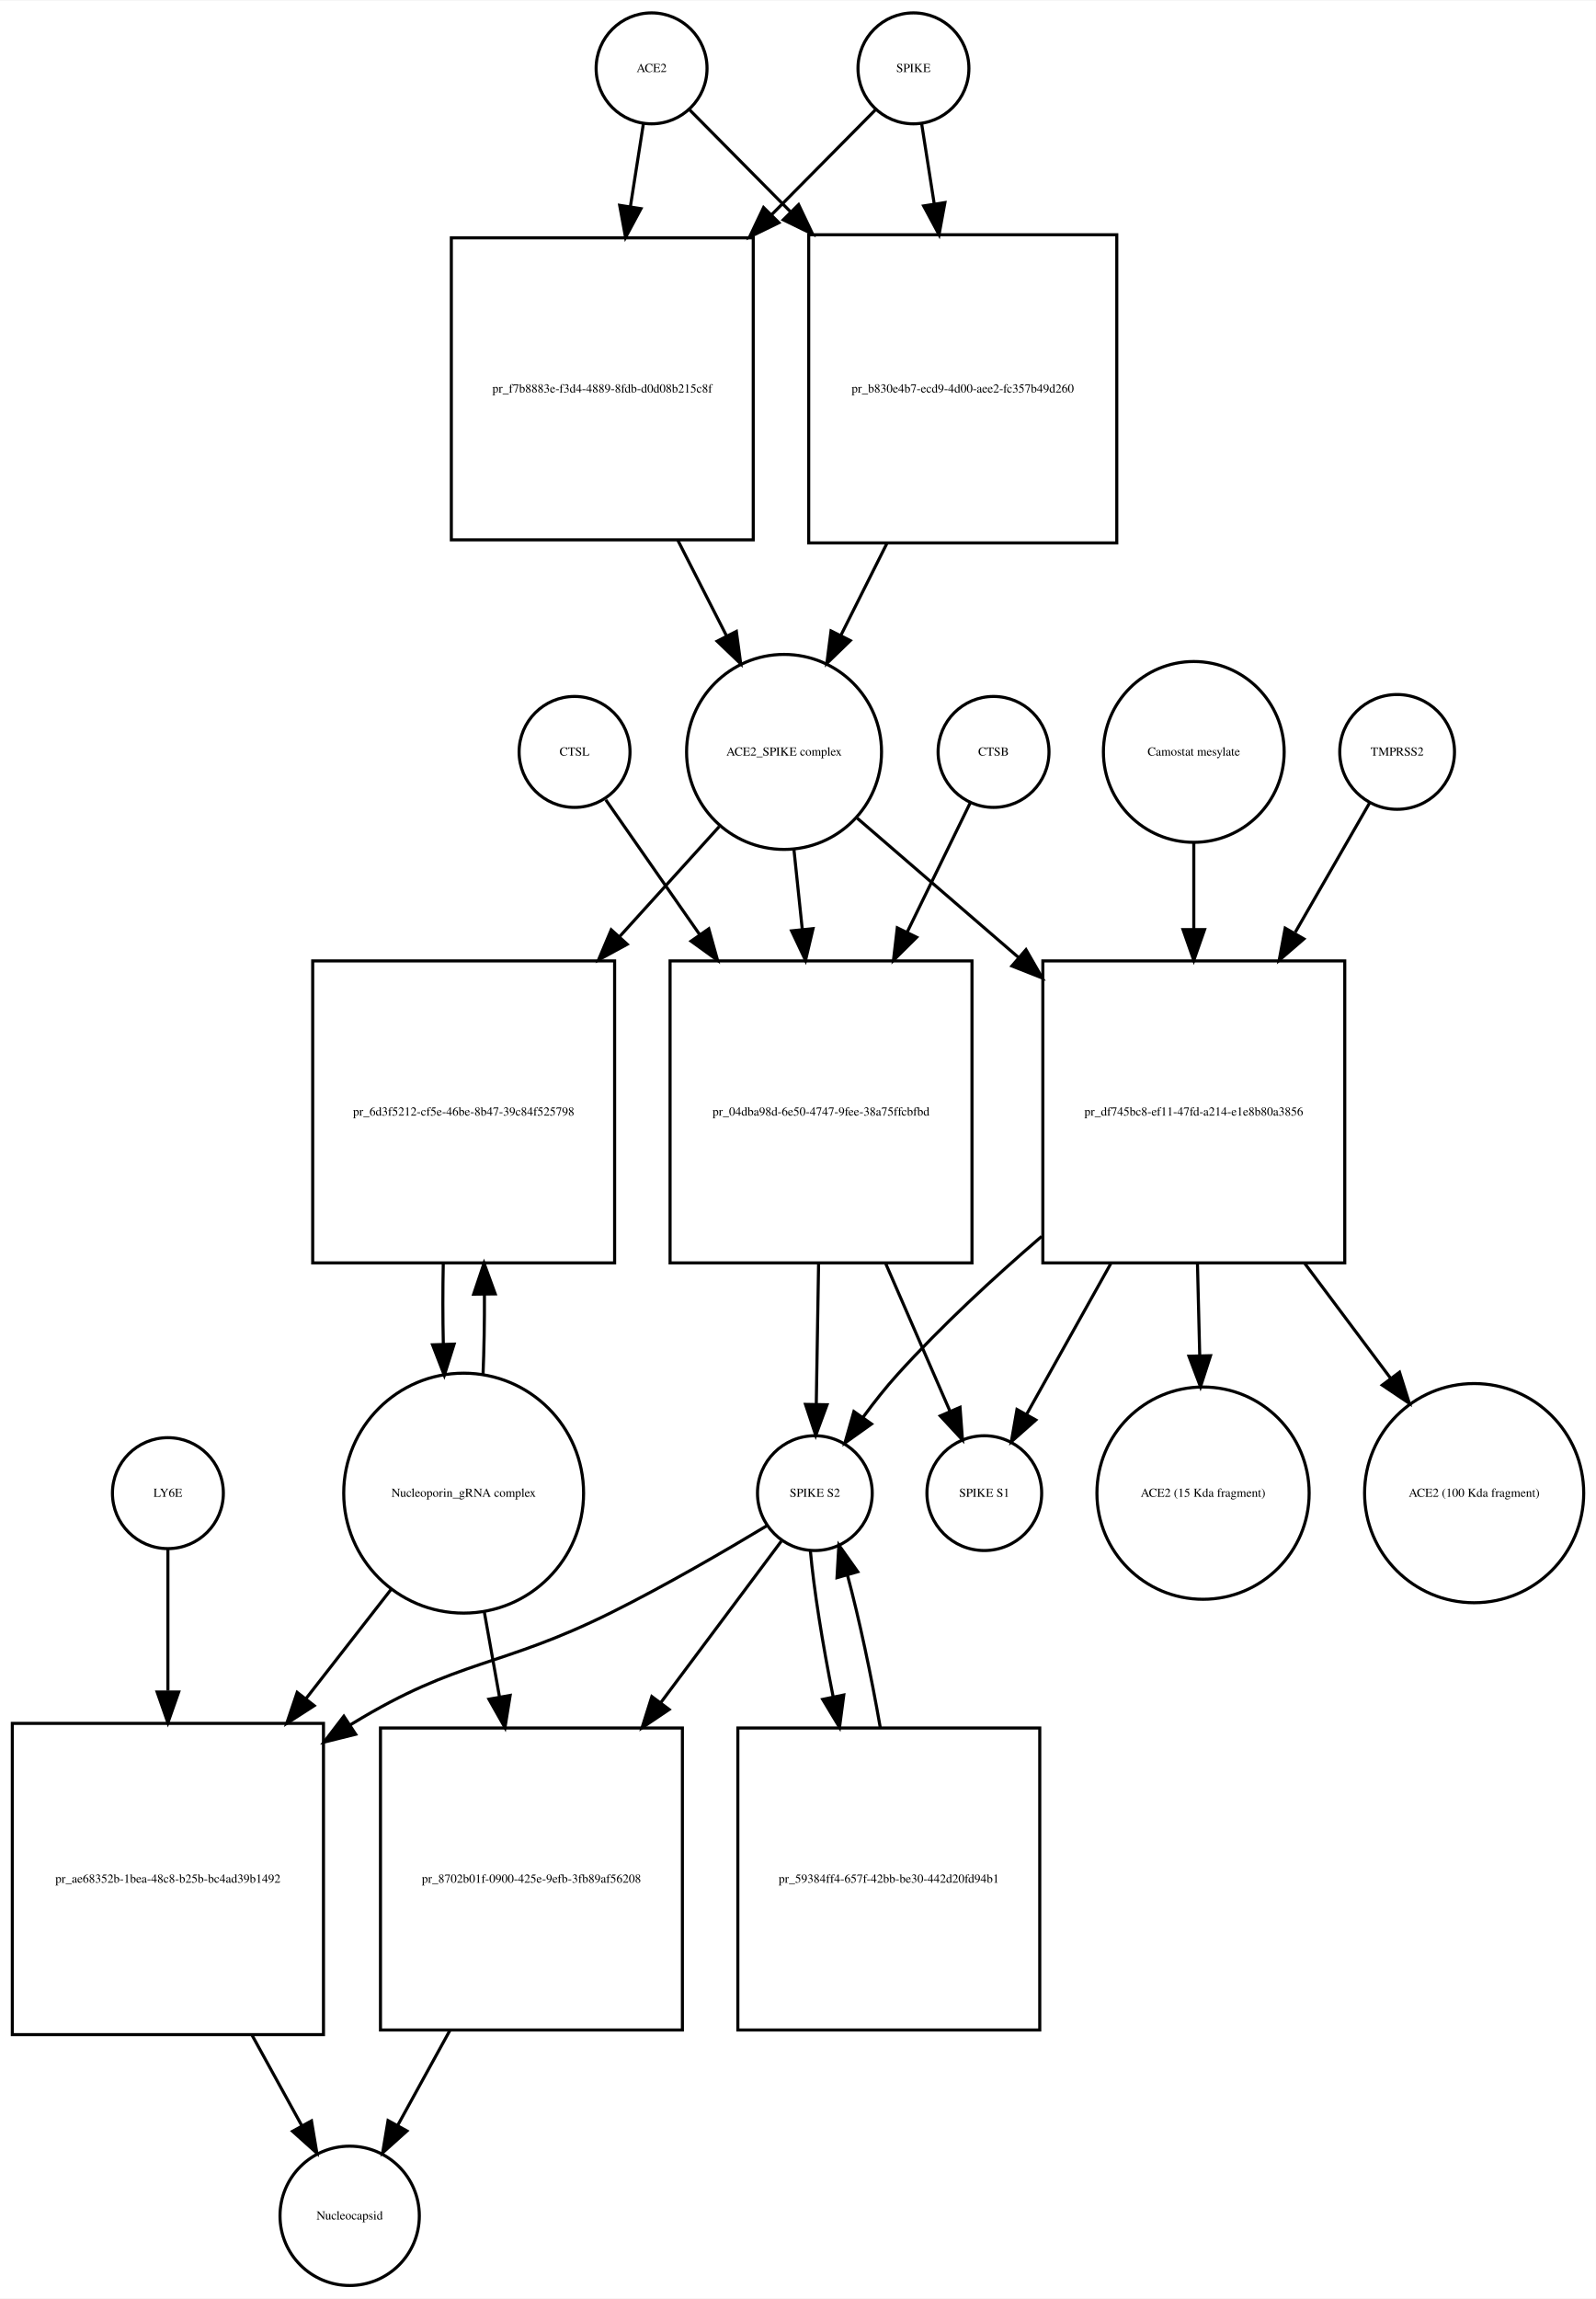
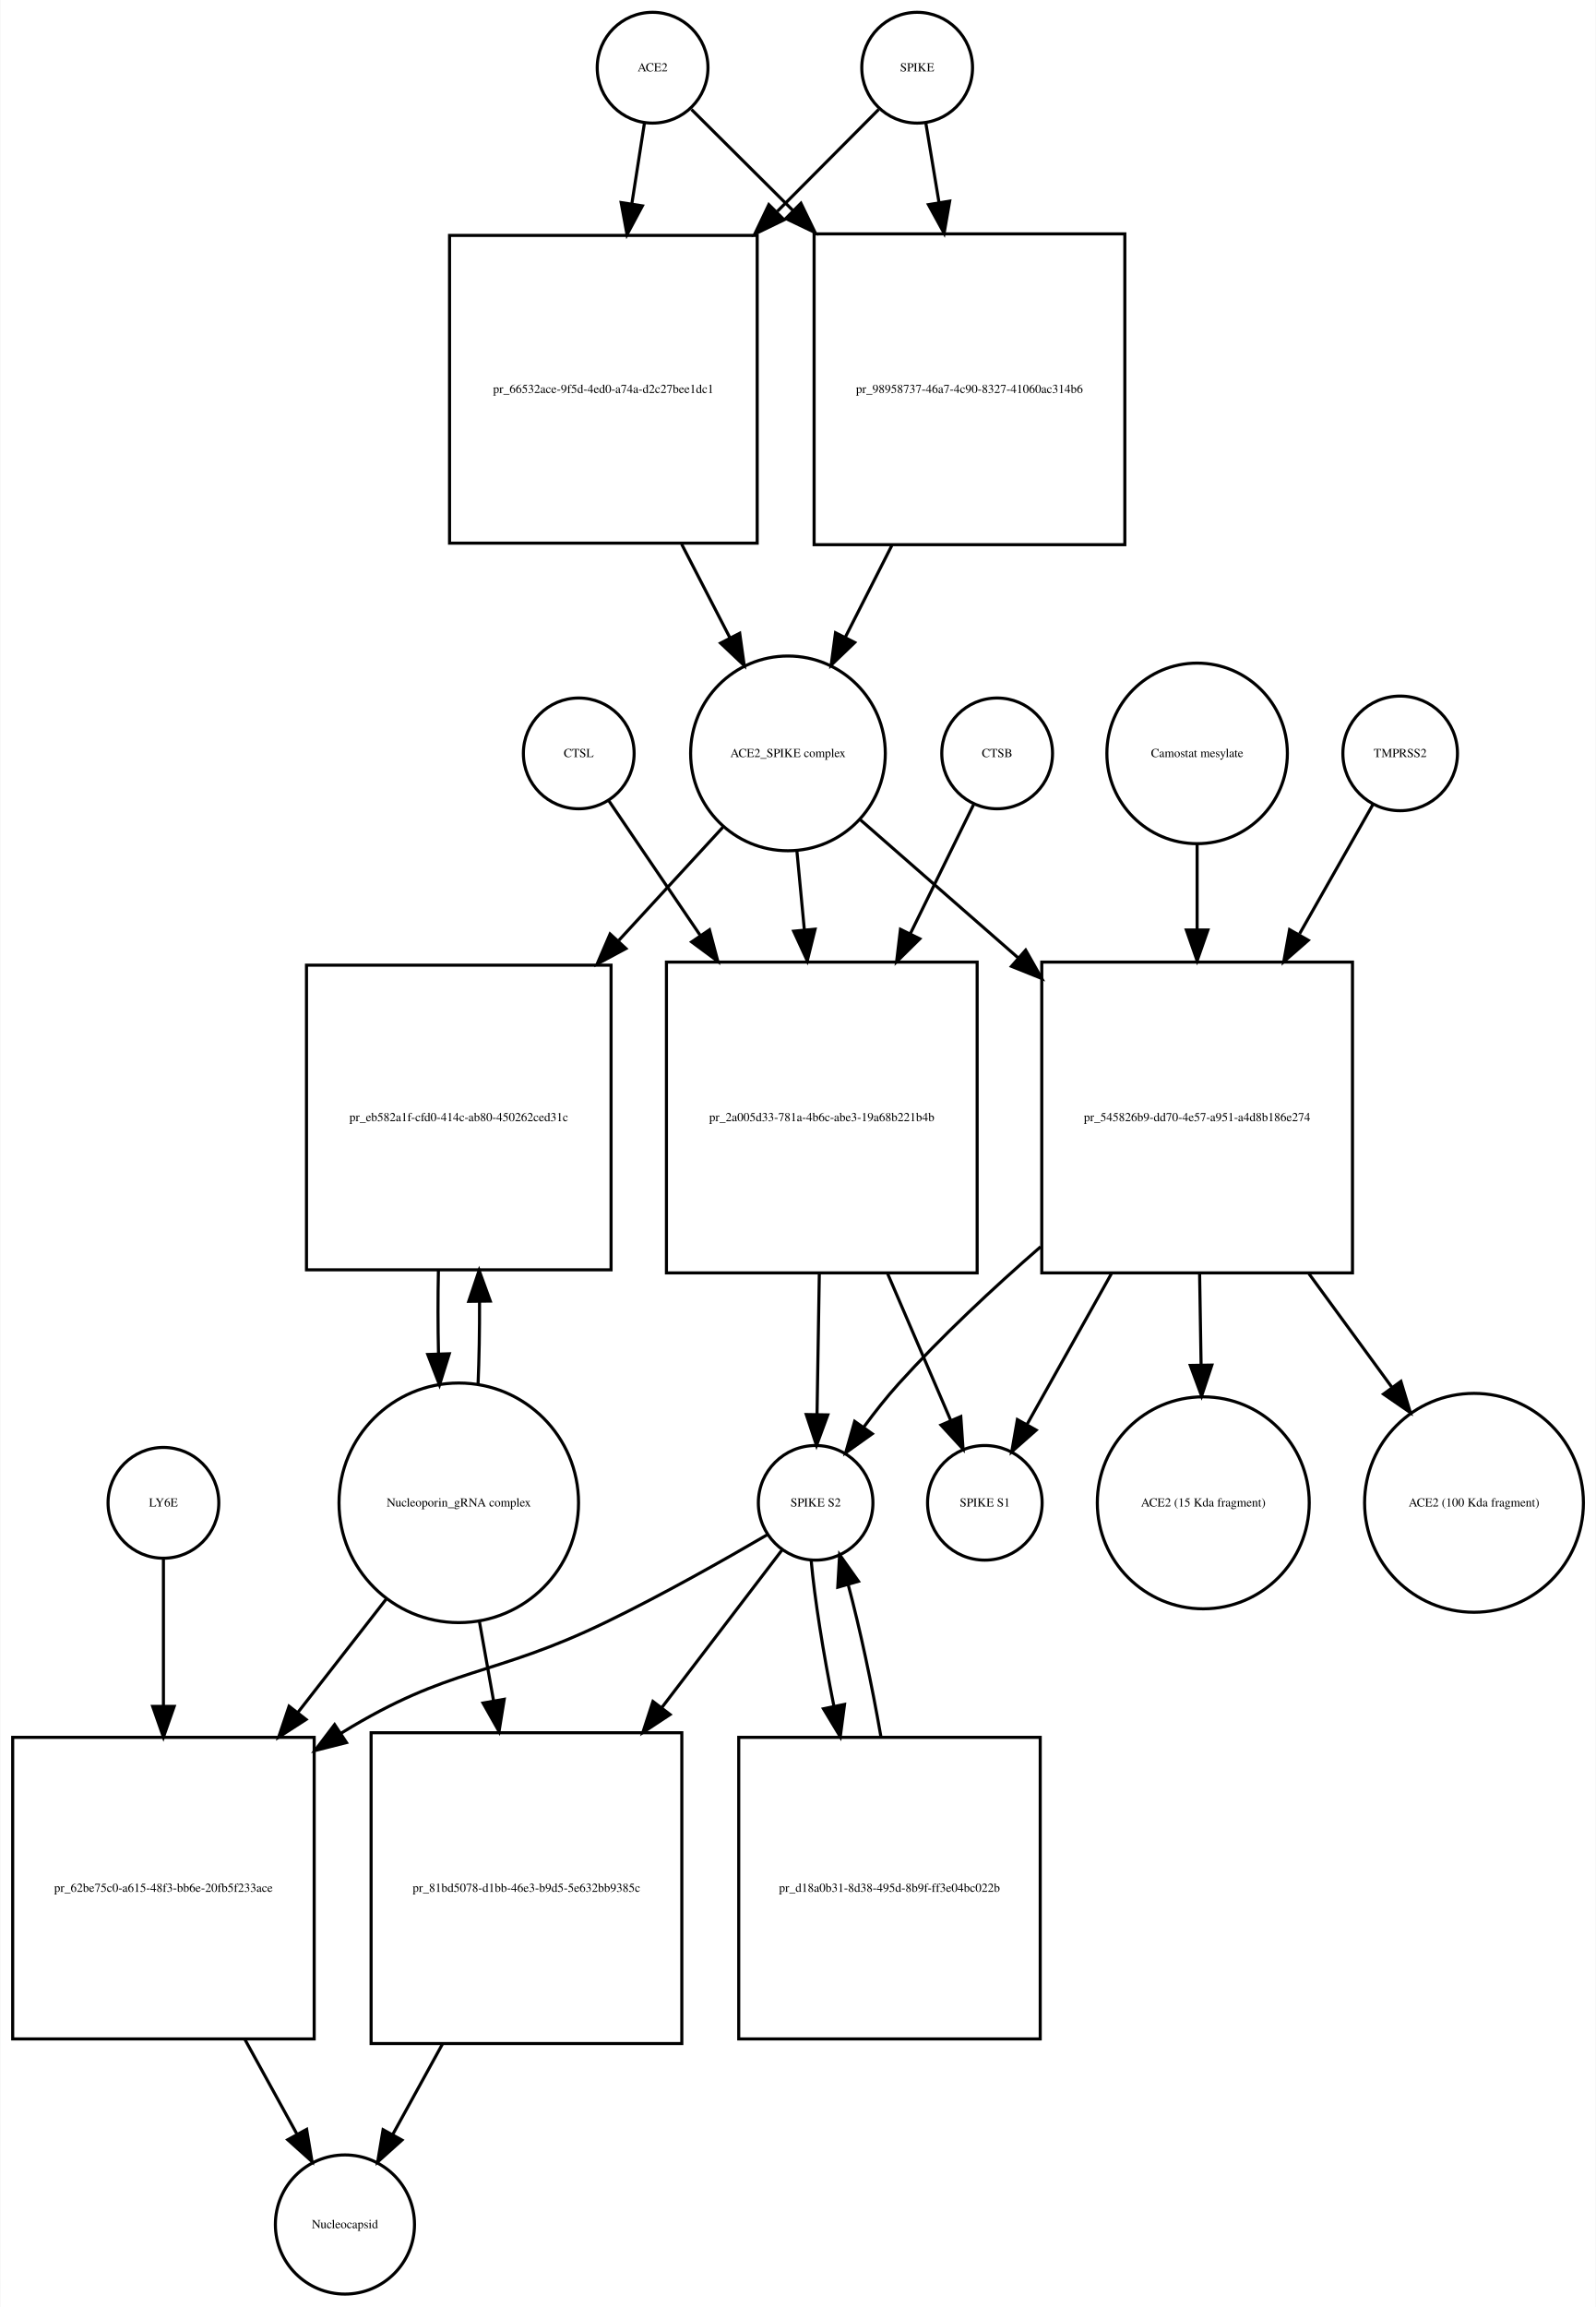
- <svg xmlns="http://www.w3.org/2000/svg" width="518pt" height="746pt" viewBox="0.00 0.00 518.03 745.68">
-   <g id="graph0" class="graph" transform="scale(1 1) rotate(0) translate(4 741.676)">
-     <polygon fill="white" stroke="none" points="-4,4 -4,-741.676 514.032,-741.676 514.032,4 -4,4" />
+ <svg xmlns="http://www.w3.org/2000/svg" width="519pt" height="750pt" viewBox="0.00 0.00 518.53 749.68">
+   <g id="graph0" class="graph" transform="scale(1 1) rotate(0) translate(4 745.676)">
+     <polygon fill="white" stroke="none" points="-4,4 -4,-745.676 514.532,-745.676 514.532,4 -4,4" />
    <g id="node1" class="node">
-       <ellipse fill="none" stroke="black" cx="207.5" cy="-719.676" rx="18" ry="18" />
-       <text text-anchor="middle" x="207.5" y="-718.476" font-family="Times,serif" font-size="4.00">ACE2</text>
+       <ellipse fill="none" stroke="black" cx="208" cy="-723.676" rx="18" ry="18" />
+       <text text-anchor="middle" x="208" y="-722.476" font-family="Times,serif" font-size="4.00">ACE2</text>
    </g>
    <g id="node2" class="node">
-       <polygon fill="none" stroke="black" points="240.5,-664.676 142.5,-664.676 142.5,-566.676 240.5,-566.676 240.5,-664.676" />
-       <text text-anchor="middle" x="191.5" y="-614.476" font-family="Times,serif" font-size="4.00">pr_f7b8883e-f3d4-4889-8fdb-d0d08b215c8f</text>
+       <polygon fill="none" stroke="black" points="242,-669.176 142,-669.176 142,-569.176 242,-569.176 242,-669.176" />
+       <text text-anchor="middle" x="192" y="-617.976" font-family="Times,serif" font-size="4.00">pr_66532ace-9f5d-4ed0-a74a-d2c27bee1dc1</text>
    </g>
    <g id="edge1" class="edge">
-       <path fill="none" stroke="black" d="M204.858,-701.833C203.66,-694.194 202.165,-684.663 200.613,-674.769" />
-       <polygon fill="black" stroke="black" points="204.058,-674.147 199.051,-664.811 197.143,-675.232 204.058,-674.147" />
+       <path fill="none" stroke="black" d="M205.358,-705.75C204.199,-698.323 202.761,-689.115 201.263,-679.519" />
+       <polygon fill="black" stroke="black" points="204.69,-678.778 199.69,-669.437 197.774,-679.857 204.69,-678.778" />
    </g>
    <g id="node17" class="node">
-       <polygon fill="none" stroke="black" points="358.5,-665.676 258.5,-665.676 258.5,-565.676 358.5,-565.676 358.5,-665.676" />
-       <text text-anchor="middle" x="308.5" y="-614.476" font-family="Times,serif" font-size="4.00">pr_b830e4b7-ecd9-4d00-aee2-fc357b49d260</text>
+       <polygon fill="none" stroke="black" points="361.5,-669.676 260.5,-669.676 260.5,-568.676 361.5,-568.676 361.5,-669.676" />
+       <text text-anchor="middle" x="311" y="-617.976" font-family="Times,serif" font-size="4.00">pr_98958737-46a7-4c90-8327-41060ac314b6</text>
    </g>
    <g id="edge2" class="edge">
-       <path fill="none" stroke="black" d="M219.885,-706.169C228.339,-697.631 240.201,-685.651 252.503,-673.227" />
-       <polygon fill="black" stroke="black" points="255.226,-675.452 259.775,-665.884 250.252,-670.527 255.226,-675.452" />
+       <path fill="none" stroke="black" d="M220.63,-710.108C229.162,-701.617 241.097,-689.74 253.502,-677.395" />
+       <polygon fill="black" stroke="black" points="256.219,-679.629 260.839,-670.094 251.282,-674.667 256.219,-679.629" />
    </g>
    <g id="node3" class="node">
-       <ellipse fill="none" stroke="black" cx="250.5" cy="-497.856" rx="31.641" ry="31.641" />
-       <text text-anchor="middle" x="250.5" y="-496.656" font-family="Times,serif" font-size="4.00">ACE2_SPIKE complex</text>
+       <ellipse fill="none" stroke="black" cx="252" cy="-500.856" rx="31.641" ry="31.641" />
+       <text text-anchor="middle" x="252" y="-499.656" font-family="Times,serif" font-size="4.00">ACE2_SPIKE complex</text>
    </g>
    <g id="edge3" class="edge">
-       <path fill="none" stroke="black" d="M216.009,-566.564C221.287,-556.203 226.785,-545.41 231.8,-535.565" />
-       <polygon fill="black" stroke="black" points="235.017,-536.962 236.437,-526.462 228.779,-533.784 235.017,-536.962" />
+       <path fill="none" stroke="black" d="M217.445,-568.846C222.722,-558.617 228.191,-548.014 233.179,-538.344" />
+       <polygon fill="black" stroke="black" points="236.318,-539.894 237.792,-529.402 230.097,-536.685 236.318,-539.894" />
    </g>
    <g id="node6" class="node">
-       <polygon fill="none" stroke="black" points="195.5,-430.037 97.5,-430.037 97.5,-332.037 195.5,-332.037 195.5,-430.037" />
-       <text text-anchor="middle" x="146.5" y="-379.837" font-family="Times,serif" font-size="4.00">pr_6d3f5212-cf5e-46be-8b47-39c84f525798</text>
+       <polygon fill="none" stroke="black" points="194.5,-432.037 95.5,-432.037 95.5,-333.037 194.5,-333.037 194.5,-432.037" />
+       <text text-anchor="middle" x="145" y="-381.337" font-family="Times,serif" font-size="4.00">pr_eb582a1f-cfd0-414c-ab80-450262ced31c</text>
    </g>
    <g id="edge4" class="edge">
-       <path fill="none" stroke="black" d="M229.454,-473.621C220.027,-463.213 208.466,-450.449 197.002,-437.793" />
-       <polygon fill="black" stroke="black" points="199.588,-435.434 190.28,-430.372 194.4,-440.133 199.588,-435.434" />
+       <path fill="none" stroke="black" d="M230.86,-476.875C221.085,-466.249 209.001,-453.112 197.017,-440.084" />
+       <polygon fill="black" stroke="black" points="199.336,-437.436 189.99,-432.445 194.184,-442.175 199.336,-437.436" />
    </g>
    <g id="node7" class="node">
-       <polygon fill="none" stroke="black" points="311.5,-430.037 213.5,-430.037 213.5,-332.037 311.5,-332.037 311.5,-430.037" />
-       <text text-anchor="middle" x="262.5" y="-379.837" font-family="Times,serif" font-size="4.00">pr_04dba98d-6e50-4747-9fee-38a75ffcbfbd</text>
+       <polygon fill="none" stroke="black" points="313.5,-433.037 212.5,-433.037 212.5,-332.037 313.5,-332.037 313.5,-433.037" />
+       <text text-anchor="middle" x="263" y="-381.337" font-family="Times,serif" font-size="4.00">pr_2a005d33-781a-4b6c-abe3-19a68b221b4b</text>
    </g>
    <g id="edge5" class="edge">
-       <path fill="none" stroke="black" d="M253.716,-466.087C254.553,-458.075 255.483,-449.174 256.416,-440.247" />
-       <polygon fill="black" stroke="black" points="259.908,-440.513 257.466,-430.203 252.945,-439.785 259.908,-440.513" />
+       <path fill="none" stroke="black" d="M254.919,-468.99C255.668,-461.068 256.5,-452.272 257.337,-443.423" />
+       <polygon fill="black" stroke="black" points="260.822,-443.738 258.28,-433.453 253.854,-443.079 260.822,-443.738" />
    </g>
    <g id="node12" class="node">
-       <polygon fill="none" stroke="black" points="432.5,-430.037 334.5,-430.037 334.5,-332.037 432.5,-332.037 432.5,-430.037" />
-       <text text-anchor="middle" x="383.5" y="-379.837" font-family="Times,serif" font-size="4.00">pr_df745bc8-ef11-47fd-a214-e1e8b80a3856</text>
+       <polygon fill="none" stroke="black" points="435.5,-433.037 334.5,-433.037 334.5,-332.037 435.5,-332.037 435.5,-433.037" />
+       <text text-anchor="middle" x="385" y="-381.337" font-family="Times,serif" font-size="4.00">pr_545826b9-dd70-4e57-a951-a4d8b186e274</text>
    </g>
    <g id="edge6" class="edge">
-       <path fill="none" stroke="black" d="M274.278,-476.329C288.857,-463.742 308.187,-447.055 326.53,-431.219" />
-       <polygon fill="black" stroke="black" points="329.031,-433.684 334.314,-424.499 324.457,-428.385 329.031,-433.684" />
+       <path fill="none" stroke="black" d="M275.472,-479.328C289.762,-466.831 308.698,-450.27 326.8,-434.438" />
+       <polygon fill="black" stroke="black" points="329.268,-436.929 334.491,-427.711 324.659,-431.66 329.268,-436.929" />
    </g>
    <g id="node4" class="node">
-       <ellipse fill="none" stroke="black" cx="292.5" cy="-719.676" rx="18" ry="18" />
-       <text text-anchor="middle" x="292.5" y="-718.476" font-family="Times,serif" font-size="4.00">SPIKE</text>
+       <ellipse fill="none" stroke="black" cx="294" cy="-723.676" rx="18" ry="18" />
+       <text text-anchor="middle" x="294" y="-722.476" font-family="Times,serif" font-size="4.00">SPIKE</text>
    </g>
    <g id="edge7" class="edge">
-       <path fill="none" stroke="black" d="M280.115,-706.169C271.404,-697.372 259.075,-684.921 246.375,-672.094" />
-       <polygon fill="black" stroke="black" points="248.824,-669.594 239.301,-664.951 243.85,-674.519 248.824,-669.594" />
+       <path fill="none" stroke="black" d="M281.493,-710.108C272.955,-701.528 260.975,-689.49 248.551,-677.005" />
+       <polygon fill="black" stroke="black" points="250.742,-674.244 241.207,-669.625 245.78,-679.182 250.742,-674.244" />
    </g>
    <g id="edge8" class="edge">
-       <path fill="none" stroke="black" d="M295.142,-701.833C296.301,-694.442 297.739,-685.279 299.237,-675.73" />
-       <polygon fill="black" stroke="black" points="302.718,-676.119 300.81,-665.697 295.803,-675.034 302.718,-676.119" />
+       <path fill="none" stroke="black" d="M296.807,-705.75C298.025,-698.407 299.532,-689.324 301.103,-679.846" />
+       <polygon fill="black" stroke="black" points="304.573,-680.321 302.756,-669.883 297.667,-679.175 304.573,-680.321" />
    </g>
    <g id="node5" class="node">
-       <ellipse fill="none" stroke="black" cx="146.5" cy="-257.322" rx="38.929" ry="38.929" />
-       <text text-anchor="middle" x="146.5" y="-256.122" font-family="Times,serif" font-size="4.00">Nucleoporin_gRNA complex </text>
+       <ellipse fill="none" stroke="black" cx="145" cy="-257.322" rx="38.929" ry="38.929" />
+       <text text-anchor="middle" x="145" y="-256.122" font-family="Times,serif" font-size="4.00">Nucleoporin_gRNA complex </text>
    </g>
    <g id="edge9" class="edge">
-       <path fill="none" stroke="black" d="M152.777,-295.569C153.128,-303.905 153.283,-312.939 153.244,-321.895" />
-       <polygon fill="black" stroke="black" points="149.744,-321.888 153.117,-331.932 156.743,-321.977 149.744,-321.888" />
+       <path fill="none" stroke="black" d="M151.261,-295.646C151.621,-304.155 151.783,-313.4 151.745,-322.566" />
+       <polygon fill="black" stroke="black" points="148.241,-322.796 151.617,-332.839 155.241,-322.884 148.241,-322.796" />
    </g>
    <g id="node18" class="node">
-       <polygon fill="none" stroke="black" points="101,-182.608 0,-182.608 0,-81.608 101,-81.608 101,-182.608" />
-       <text text-anchor="middle" x="50.5" y="-130.908" font-family="Times,serif" font-size="4.00">pr_ae68352b-1bea-48c8-b25b-bc4ad39b1492</text>
+       <polygon fill="none" stroke="black" points="98,-181.108 7.10543e-15,-181.108 7.10543e-15,-83.108 98,-83.108 98,-181.108" />
+       <text text-anchor="middle" x="49" y="-130.908" font-family="Times,serif" font-size="4.00">pr_62be75c0-a615-48f3-bb6e-20fb5f233ace</text>
    </g>
    <g id="edge10" class="edge">
-       <path fill="none" stroke="black" d="M123.016,-226.181C114.637,-215.427 104.897,-202.926 95.325,-190.641" />
-       <polygon fill="black" stroke="black" points="97.983,-188.357 89.076,-182.62 92.461,-192.659 97.983,-188.357" />
+       <path fill="none" stroke="black" d="M121.516,-226.181C112.782,-214.971 102.567,-201.861 92.608,-189.078" />
+       <polygon fill="black" stroke="black" points="95.361,-186.918 86.454,-181.18 89.84,-191.22 95.361,-186.918" />
    </g>
    <g id="node22" class="node">
-       <polygon fill="none" stroke="black" points="217.5,-181.108 119.5,-181.108 119.5,-83.108 217.5,-83.108 217.5,-181.108" />
-       <text text-anchor="middle" x="168.5" y="-130.908" font-family="Times,serif" font-size="4.00">pr_8702b01f-0900-425e-9efb-3fb89af56208</text>
+       <polygon fill="none" stroke="black" points="217.5,-182.608 116.5,-182.608 116.5,-81.608 217.5,-81.608 217.5,-182.608" />
+       <text text-anchor="middle" x="167" y="-130.908" font-family="Times,serif" font-size="4.00">pr_81bd5078-d1bb-46e3-b9d5-5e632bb9385c</text>
    </g>
    <g id="edge11" class="edge">
-       <path fill="none" stroke="black" d="M153.16,-219.02C154.721,-210.281 156.42,-200.765 158.1,-191.355" />
-       <polygon fill="black" stroke="black" points="161.596,-191.685 159.909,-181.226 154.705,-190.455 161.596,-191.685" />
+       <path fill="none" stroke="black" d="M151.66,-219.02C153.131,-210.786 154.724,-201.862 156.309,-192.986" />
+       <polygon fill="black" stroke="black" points="159.775,-193.484 158.087,-183.024 152.884,-192.254 159.775,-193.484" />
    </g>
    <g id="edge12" class="edge">
-       <path fill="none" stroke="black" d="M139.883,-331.932C139.701,-323.334 139.706,-314.381 139.897,-305.801" />
-       <polygon fill="black" stroke="black" points="143.403,-305.676 140.223,-295.569 136.406,-305.453 143.403,-305.676" />
+       <path fill="none" stroke="black" d="M138.383,-332.839C138.197,-323.943 138.206,-314.671 138.41,-305.811" />
+       <polygon fill="black" stroke="black" points="141.914,-305.754 138.739,-295.646 134.917,-305.527 141.914,-305.754" />
    </g>
    <g id="node8" class="node">
-       <ellipse fill="none" stroke="black" cx="260.5" cy="-257.322" rx="18.623" ry="18.623" />
-       <text text-anchor="middle" x="260.5" y="-256.122" font-family="Times,serif" font-size="4.00">SPIKE S2</text>
+       <ellipse fill="none" stroke="black" cx="261" cy="-257.322" rx="18.623" ry="18.623" />
+       <text text-anchor="middle" x="261" y="-256.122" font-family="Times,serif" font-size="4.00">SPIKE S2</text>
    </g>
    <g id="edge13" class="edge">
-       <path fill="none" stroke="black" d="M261.71,-331.932C261.455,-316.412 261.18,-299.734 260.958,-286.184" />
-       <polygon fill="black" stroke="black" points="264.456,-286.011 260.792,-276.07 257.456,-286.126 264.456,-286.011" />
+       <path fill="none" stroke="black" d="M262.192,-331.776C261.939,-316.176 261.669,-299.524 261.45,-286.025" />
+       <polygon fill="black" stroke="black" points="264.948,-285.897 261.286,-275.956 257.949,-286.011 264.948,-285.897" />
    </g>
    <g id="node11" class="node">
-       <ellipse fill="none" stroke="black" cx="315.5" cy="-257.322" rx="18.623" ry="18.623" />
-       <text text-anchor="middle" x="315.5" y="-256.122" font-family="Times,serif" font-size="4.00">SPIKE S1</text>
+       <ellipse fill="none" stroke="black" cx="316" cy="-257.322" rx="18.623" ry="18.623" />
+       <text text-anchor="middle" x="316" y="-256.122" font-family="Times,serif" font-size="4.00">SPIKE S1</text>
    </g>
    <g id="edge14" class="edge">
-       <path fill="none" stroke="black" d="M283.447,-331.932C290.572,-315.57 298.257,-297.921 304.316,-284.007" />
-       <polygon fill="black" stroke="black" points="307.625,-285.173 308.409,-274.607 301.207,-282.378 307.625,-285.173" />
+       <path fill="none" stroke="black" d="M284.404,-331.776C291.432,-315.437 298.957,-297.944 304.9,-284.128" />
+       <polygon fill="black" stroke="black" points="308.181,-285.357 308.917,-274.788 301.751,-282.591 308.181,-285.357" />
    </g>
    <g id="edge15" class="edge">
-       <path fill="none" stroke="black" d="M245.038,-246.818C231.834,-238.864 212.22,-227.432 194.5,-218.608 158.141,-200.503 145.184,-203.747 110.5,-182.608 110.208,-182.43 109.916,-182.251 109.624,-182.071" />
-       <polygon fill="black" stroke="black" points="111.445,-179.079 101.165,-176.518 107.604,-184.931 111.445,-179.079" />
+       <path fill="none" stroke="black" d="M245.323,-246.981C231.705,-239.024 211.343,-227.501 193,-218.608 155.715,-200.533 142.293,-204.318 107,-182.608 106.908,-182.552 106.817,-182.496 106.725,-182.439" />
+       <polygon fill="black" stroke="black" points="108.498,-179.415 98.228,-176.813 104.634,-185.252 108.498,-179.415" />
    </g>
    <g id="node21" class="node">
-       <polygon fill="none" stroke="black" points="333.5,-181.108 235.5,-181.108 235.5,-83.108 333.5,-83.108 333.5,-181.108" />
-       <text text-anchor="middle" x="284.5" y="-130.908" font-family="Times,serif" font-size="4.00">pr_59384ff4-657f-42bb-be30-442d20fd94b1</text>
+       <polygon fill="none" stroke="black" points="334,-181.108 236,-181.108 236,-83.108 334,-83.108 334,-181.108" />
+       <text text-anchor="middle" x="285" y="-130.908" font-family="Times,serif" font-size="4.00">pr_d18a0b31-8d38-495d-8b9f-ff3e04bc022b</text>
    </g>
    <g id="edge16" class="edge">
-       <path fill="none" stroke="black" d="M259.038,-238.669C260.158,-226.153 262.966,-208.588 266.41,-191.371" />
-       <polygon fill="black" stroke="black" points="269.892,-191.819 268.504,-181.316 263.039,-190.392 269.892,-191.819" />
+       <path fill="none" stroke="black" d="M259.538,-238.669C260.658,-226.153 263.466,-208.588 266.91,-191.371" />
+       <polygon fill="black" stroke="black" points="270.392,-191.819 269.004,-181.316 263.539,-190.392 270.392,-191.819" />
    </g>
    <g id="edge17" class="edge">
-       <path fill="none" stroke="black" d="M249.585,-241.704C239.84,-228.652 224.921,-208.672 210.526,-189.393" />
-       <polygon fill="black" stroke="black" points="213.193,-187.114 204.405,-181.196 207.584,-191.302 213.193,-187.114" />
+       <path fill="none" stroke="black" d="M250.217,-242.188C240.512,-229.467 225.579,-209.893 211.028,-190.82" />
+       <polygon fill="black" stroke="black" points="213.679,-188.525 204.831,-182.697 208.114,-192.771 213.679,-188.525" />
    </g>
    <g id="node9" class="node">
-       <ellipse fill="none" stroke="black" cx="318.5" cy="-497.856" rx="18" ry="18" />
-       <text text-anchor="middle" x="318.5" y="-496.656" font-family="Times,serif" font-size="4.00">CTSB</text>
+       <ellipse fill="none" stroke="black" cx="320" cy="-500.856" rx="18" ry="18" />
+       <text text-anchor="middle" x="320" y="-499.656" font-family="Times,serif" font-size="4.00">CTSB</text>
    </g>
    <g id="edge18" class="edge">
-       <path fill="none" stroke="black" d="M310.948,-481.371C305.582,-470.37 298.013,-454.852 290.45,-439.344" />
-       <polygon fill="black" stroke="black" points="293.543,-437.702 286.014,-430.248 287.252,-440.771 293.543,-437.702" />
+       <path fill="none" stroke="black" d="M312.313,-484.169C306.927,-473.179 299.362,-457.741 291.771,-442.25" />
+       <polygon fill="black" stroke="black" points="294.859,-440.596 287.315,-433.157 288.573,-443.677 294.859,-440.596" />
    </g>
    <g id="node10" class="node">
-       <ellipse fill="none" stroke="black" cx="182.5" cy="-497.856" rx="18" ry="18" />
-       <text text-anchor="middle" x="182.5" y="-496.656" font-family="Times,serif" font-size="4.00">CTSL</text>
+       <ellipse fill="none" stroke="black" cx="184" cy="-500.856" rx="18" ry="18" />
+       <text text-anchor="middle" x="184" y="-499.656" font-family="Times,serif" font-size="4.00">CTSL</text>
    </g>
    <g id="edge19" class="edge">
-       <path fill="none" stroke="black" d="M192.632,-482.314C200.437,-471.112 211.768,-454.85 223.041,-438.671" />
-       <polygon fill="black" stroke="black" points="226.066,-440.45 228.911,-430.244 220.323,-436.448 226.066,-440.45" />
+       <path fill="none" stroke="black" d="M193.687,-485.593C201.265,-474.435 212.345,-458.122 223.431,-441.798" />
+       <polygon fill="black" stroke="black" points="226.487,-443.527 229.21,-433.288 220.697,-439.595 226.487,-443.527" />
    </g>
    <g id="edge20" class="edge">
-       <path fill="none" stroke="black" d="M334.12,-340.646C318.498,-327.206 301.634,-311.621 287.5,-296.037 283.578,-291.712 279.712,-286.812 276.185,-282.01" />
-       <polygon fill="black" stroke="black" points="278.887,-279.769 270.263,-273.616 273.167,-283.804 278.887,-279.769" />
+       <path fill="none" stroke="black" d="M334.127,-340.528C318.626,-327.045 301.997,-311.526 288,-296.037 284.086,-291.705 280.223,-286.802 276.697,-281.999" />
+       <polygon fill="black" stroke="black" points="279.399,-279.758 270.774,-273.605 273.68,-283.794 279.399,-279.758" />
    </g>
    <g id="edge21" class="edge">
-       <path fill="none" stroke="black" d="M356.625,-331.932C347.274,-315.195 337.171,-297.112 329.319,-283.057" />
-       <polygon fill="black" stroke="black" points="332.212,-281.059 324.279,-274.036 326.101,-284.473 332.212,-281.059" />
+       <path fill="none" stroke="black" d="M357.134,-331.776C347.713,-314.953 337.607,-296.906 329.769,-282.91" />
+       <polygon fill="black" stroke="black" points="332.681,-280.947 324.742,-273.933 326.574,-284.368 332.681,-280.947" />
    </g>
    <g id="node15" class="node">
-       <ellipse fill="none" stroke="black" cx="386.5" cy="-257.322" rx="34.443" ry="34.443" />
-       <text text-anchor="middle" x="386.5" y="-256.122" font-family="Times,serif" font-size="4.00">ACE2 (15 Kda fragment)</text>
+       <ellipse fill="none" stroke="black" cx="387" cy="-257.322" rx="34.443" ry="34.443" />
+       <text text-anchor="middle" x="387" y="-256.122" font-family="Times,serif" font-size="4.00">ACE2 (15 Kda fragment)</text>
    </g>
    <g id="edge22" class="edge">
-       <path fill="none" stroke="black" d="M384.686,-331.932C384.929,-322.075 385.183,-311.75 385.422,-302.057" />
-       <polygon fill="black" stroke="black" points="388.926,-301.921 385.674,-291.838 381.928,-301.749 388.926,-301.921" />
+       <path fill="none" stroke="black" d="M385.808,-331.776C385.967,-321.966 386.133,-311.74 386.289,-302.143" />
+       <polygon fill="black" stroke="black" points="389.79,-302.082 386.453,-292.027 382.791,-301.969 389.79,-302.082" />
    </g>
    <g id="node16" class="node">
-       <ellipse fill="none" stroke="black" cx="474.5" cy="-257.322" rx="35.564" ry="35.564" />
-       <text text-anchor="middle" x="474.5" y="-256.122" font-family="Times,serif" font-size="4.00">ACE2 (100 Kda fragment)</text>
+       <ellipse fill="none" stroke="black" cx="475" cy="-257.322" rx="35.564" ry="35.564" />
+       <text text-anchor="middle" x="475" y="-256.122" font-family="Times,serif" font-size="4.00">ACE2 (100 Kda fragment)</text>
    </g>
    <g id="edge23" class="edge">
-       <path fill="none" stroke="black" d="M419.466,-331.932C428.74,-319.527 438.568,-306.382 447.313,-294.686" />
-       <polygon fill="black" stroke="black" points="450.281,-296.561 453.466,-286.456 444.674,-292.37 450.281,-296.561" />
+       <path fill="none" stroke="black" d="M421.347,-331.776C430.376,-319.414 439.888,-306.392 448.355,-294.801" />
+       <polygon fill="black" stroke="black" points="451.24,-296.784 454.312,-286.645 445.588,-292.655 451.24,-296.784" />
    </g>
    <g id="node13" class="node">
-       <ellipse fill="none" stroke="black" cx="449.5" cy="-497.856" rx="18.623" ry="18.623" />
-       <text text-anchor="middle" x="449.5" y="-496.656" font-family="Times,serif" font-size="4.00">TMPRSS2</text>
+       <ellipse fill="none" stroke="black" cx="451" cy="-500.856" rx="18.623" ry="18.623" />
+       <text text-anchor="middle" x="451" y="-499.656" font-family="Times,serif" font-size="4.00">TMPRSS2</text>
    </g>
    <g id="edge24" class="edge">
-       <path fill="none" stroke="black" d="M440.599,-481.371C434.275,-470.37 425.355,-454.852 416.441,-439.344" />
-       <polygon fill="black" stroke="black" points="419.231,-437.174 411.213,-430.248 413.162,-440.662 419.231,-437.174" />
+       <path fill="none" stroke="black" d="M442.099,-484.169C435.863,-473.179 427.104,-457.741 418.314,-442.25" />
+       <polygon fill="black" stroke="black" points="421.134,-440.127 413.154,-433.157 415.045,-443.581 421.134,-440.127" />
    </g>
    <g id="node14" class="node">
-       <ellipse fill="none" stroke="black" cx="383.5" cy="-497.856" rx="29.337" ry="29.337" />
-       <text text-anchor="middle" x="383.5" y="-496.656" font-family="Times,serif" font-size="4.00">Camostat mesylate</text>
+       <ellipse fill="none" stroke="black" cx="385" cy="-500.856" rx="29.337" ry="29.337" />
+       <text text-anchor="middle" x="385" y="-499.656" font-family="Times,serif" font-size="4.00">Camostat mesylate</text>
    </g>
    <g id="edge25" class="edge">
-       <path fill="none" stroke="black" d="M383.5,-468.474C383.5,-459.898 383.5,-450.149 383.5,-440.365" />
-       <polygon fill="black" stroke="black" points="387,-440.203 383.5,-430.203 380,-440.203 387,-440.203" />
+       <path fill="none" stroke="black" d="M385,-471.401C385,-462.915 385,-453.276 385,-443.567" />
+       <polygon fill="black" stroke="black" points="388.5,-443.469 385,-433.469 381.5,-443.469 388.5,-443.469" />
    </g>
    <g id="edge26" class="edge">
-       <path fill="none" stroke="black" d="M283.903,-565.558C278.901,-555.57 273.72,-545.225 268.975,-535.749" />
-       <polygon fill="black" stroke="black" points="272.004,-533.982 264.397,-526.607 265.745,-537.116 272.004,-533.982" />
+       <path fill="none" stroke="black" d="M285.808,-568.509C280.734,-558.505 275.486,-548.16 270.683,-538.689" />
+       <polygon fill="black" stroke="black" points="273.695,-536.891 266.05,-529.556 267.452,-540.058 273.695,-536.891" />
    </g>
    <g id="node19" class="node">
-       <ellipse fill="none" stroke="black" cx="109.5" cy="-22.804" rx="22.61" ry="22.61" />
-       <text text-anchor="middle" x="109.5" y="-21.604" font-family="Times,serif" font-size="4.00">Nucleocapsid</text>
+       <ellipse fill="none" stroke="black" cx="108" cy="-22.804" rx="22.61" ry="22.61" />
+       <text text-anchor="middle" x="108" y="-21.604" font-family="Times,serif" font-size="4.00">Nucleocapsid</text>
    </g>
    <g id="edge27" class="edge">
-       <path fill="none" stroke="black" d="M77.755,-81.54C83.312,-71.432 88.977,-61.13 93.953,-52.08" />
-       <polygon fill="black" stroke="black" points="97.105,-53.611 98.856,-43.162 90.971,-50.239 97.105,-53.611" />
+       <path fill="none" stroke="black" d="M75.394,-83.106C81.193,-72.559 87.153,-61.718 92.366,-52.237" />
+       <polygon fill="black" stroke="black" points="95.545,-53.72 97.296,-43.271 89.411,-50.348 95.545,-53.72" />
    </g>
    <g id="node20" class="node">
-       <ellipse fill="none" stroke="black" cx="50.5" cy="-257.322" rx="18" ry="18" />
-       <text text-anchor="middle" x="50.5" y="-256.122" font-family="Times,serif" font-size="4.00">LY6E</text>
+       <ellipse fill="none" stroke="black" cx="49" cy="-257.322" rx="18" ry="18" />
+       <text text-anchor="middle" x="49" y="-256.122" font-family="Times,serif" font-size="4.00">LY6E</text>
    </g>
    <g id="edge28" class="edge">
-       <path fill="none" stroke="black" d="M50.5,-239.19C50.5,-227.088 50.5,-210.084 50.5,-193.228" />
-       <polygon fill="black" stroke="black" points="54,-192.797 50.5,-182.797 47,-192.797 54,-192.797" />
+       <path fill="none" stroke="black" d="M49,-239.19C49,-226.642 49,-208.824 49,-191.366" />
+       <polygon fill="black" stroke="black" points="52.5,-191.171 49,-181.171 45.5,-191.171 52.5,-191.171" />
    </g>
    <g id="edge29" class="edge">
-       <path fill="none" stroke="black" d="M281.713,-181.332C278.789,-198.233 274.883,-216.545 271.052,-230.843" />
-       <polygon fill="black" stroke="black" points="267.685,-229.889 268.291,-240.467 274.413,-231.82 267.685,-229.889" />
+       <path fill="none" stroke="black" d="M282.213,-181.332C279.289,-198.233 275.383,-216.545 271.552,-230.843" />
+       <polygon fill="black" stroke="black" points="268.185,-229.889 268.791,-240.467 274.913,-231.82 268.185,-229.889" />
    </g>
    <g id="edge30" class="edge">
-       <path fill="none" stroke="black" d="M142.106,-83.106C136.307,-72.559 130.347,-61.718 125.134,-52.237" />
-       <polygon fill="black" stroke="black" points="128.089,-50.348 120.204,-43.271 121.955,-53.72 128.089,-50.348" />
+       <path fill="none" stroke="black" d="M139.745,-81.54C134.188,-71.432 128.523,-61.13 123.547,-52.08" />
+       <polygon fill="black" stroke="black" points="126.529,-50.239 118.644,-43.162 120.395,-53.611 126.529,-50.239" />
    </g>
  </g>
</svg>
